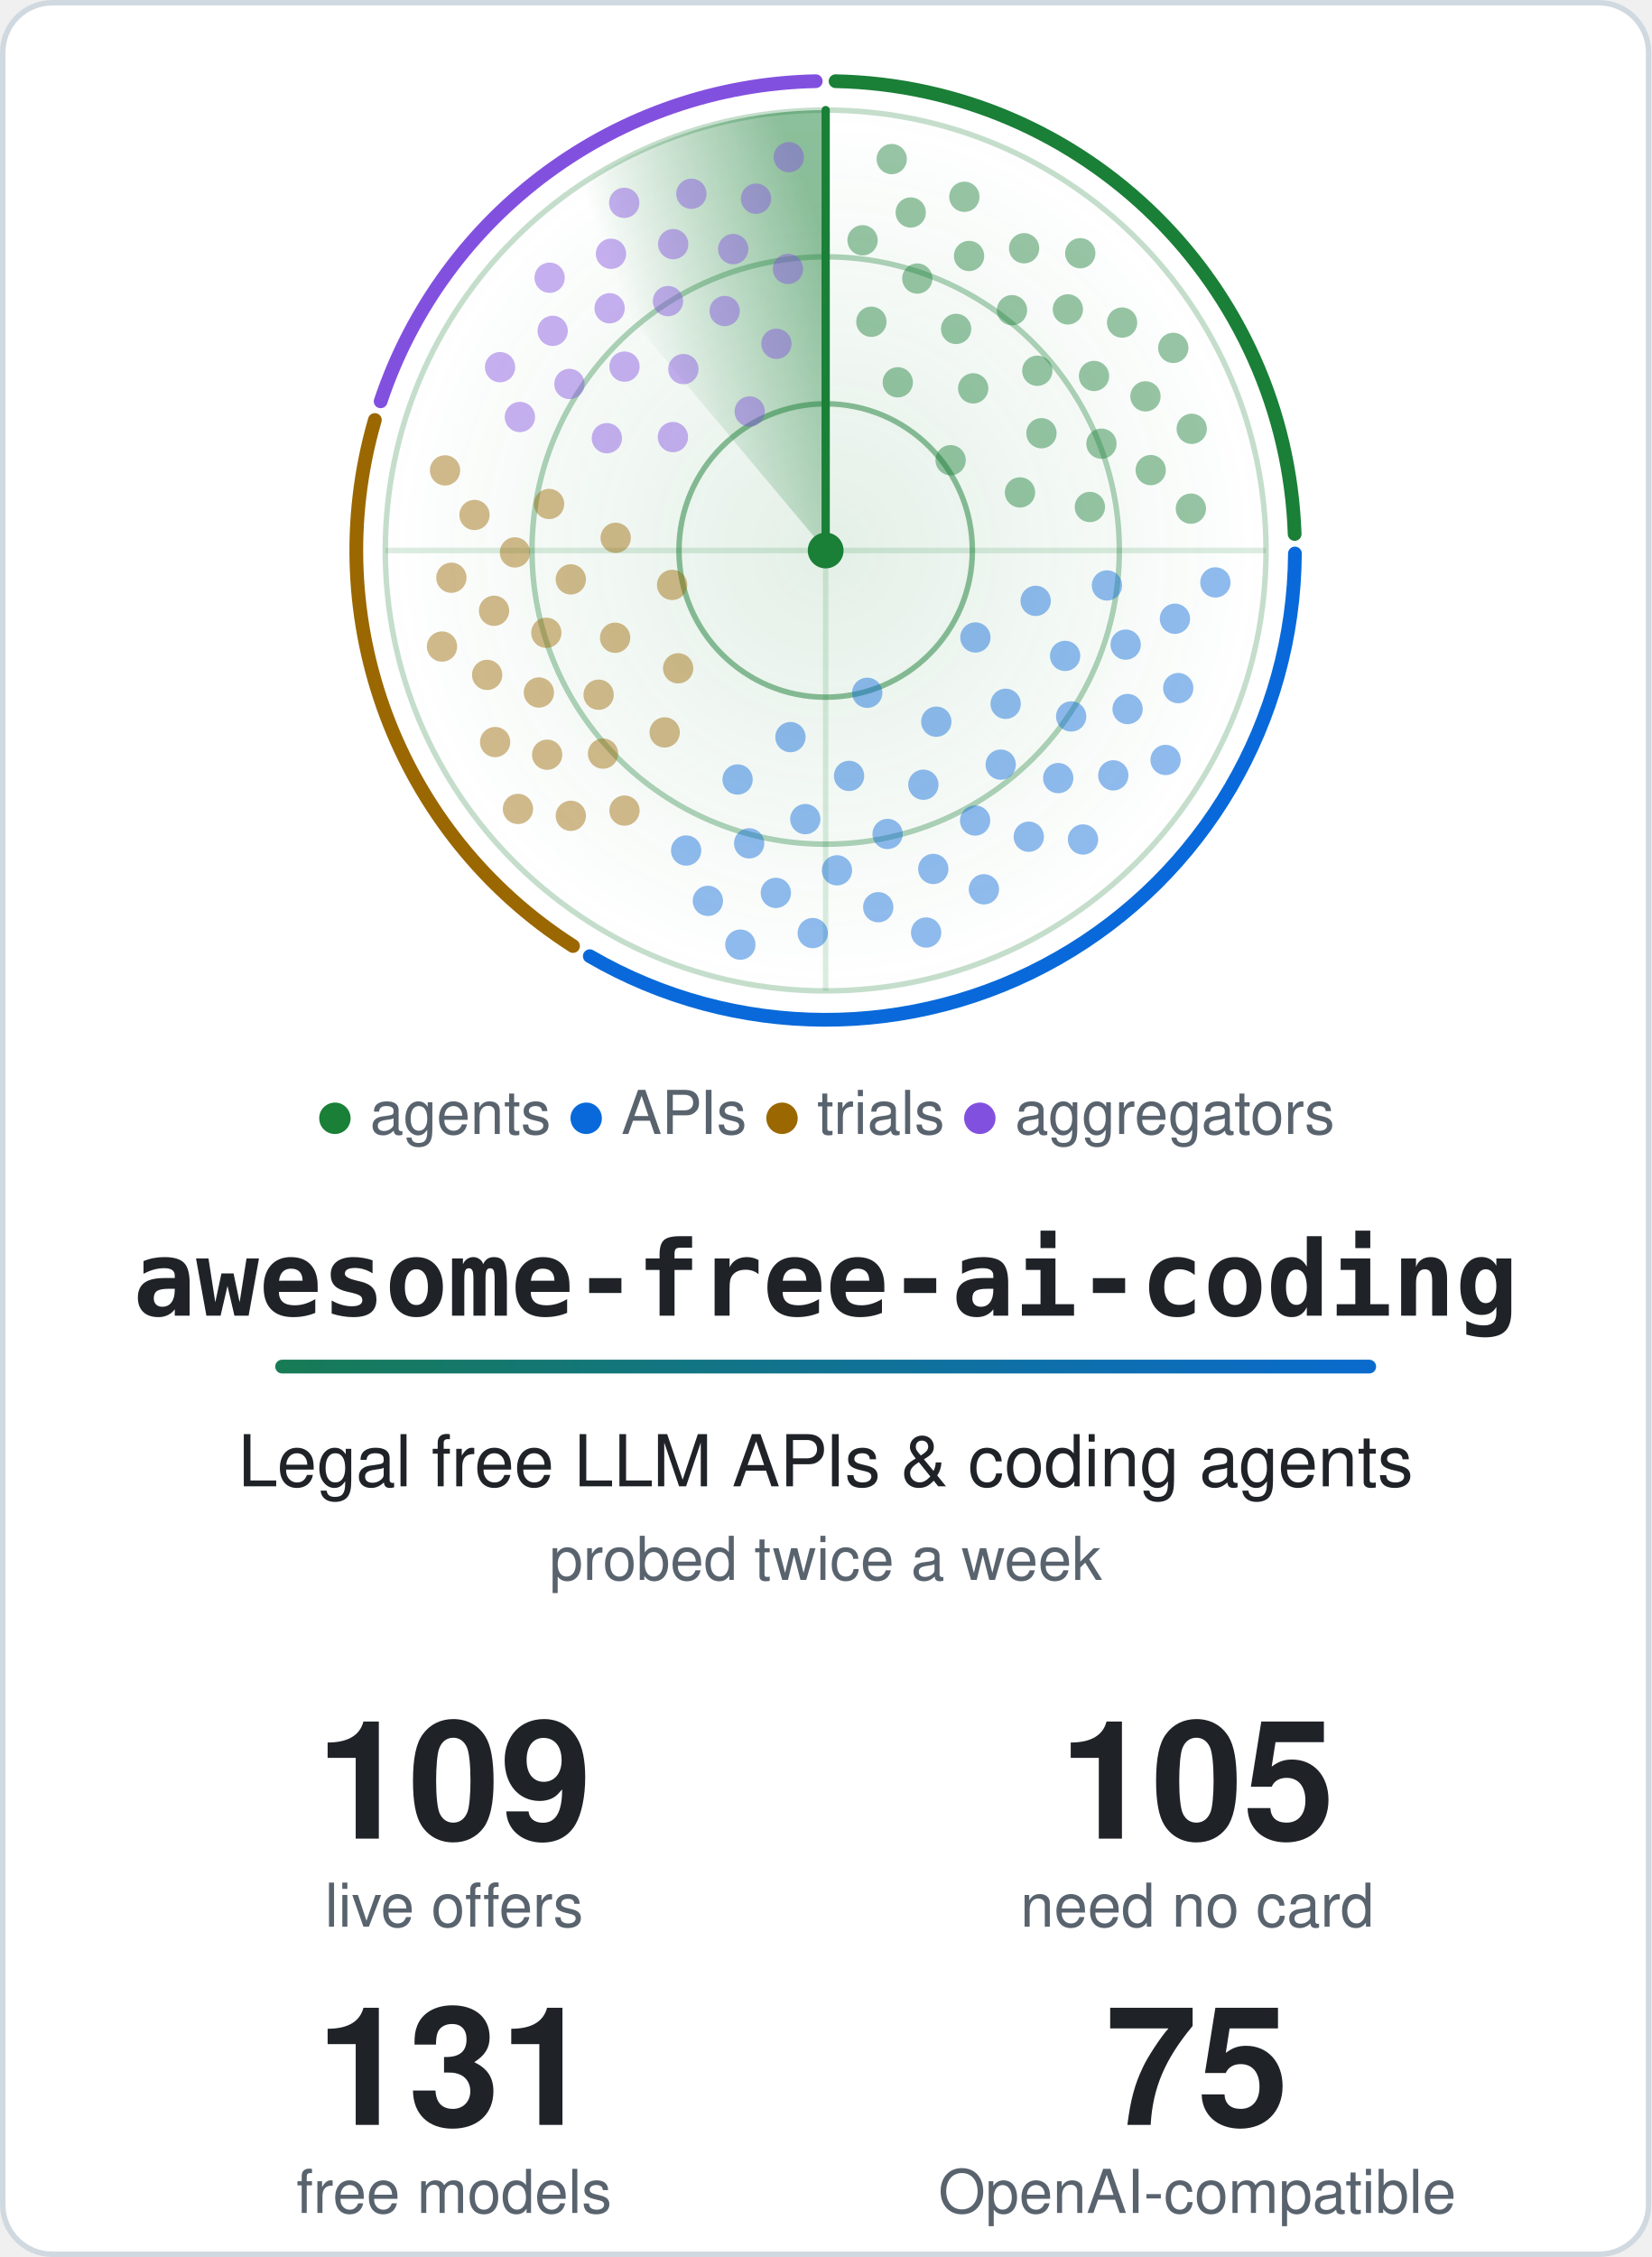
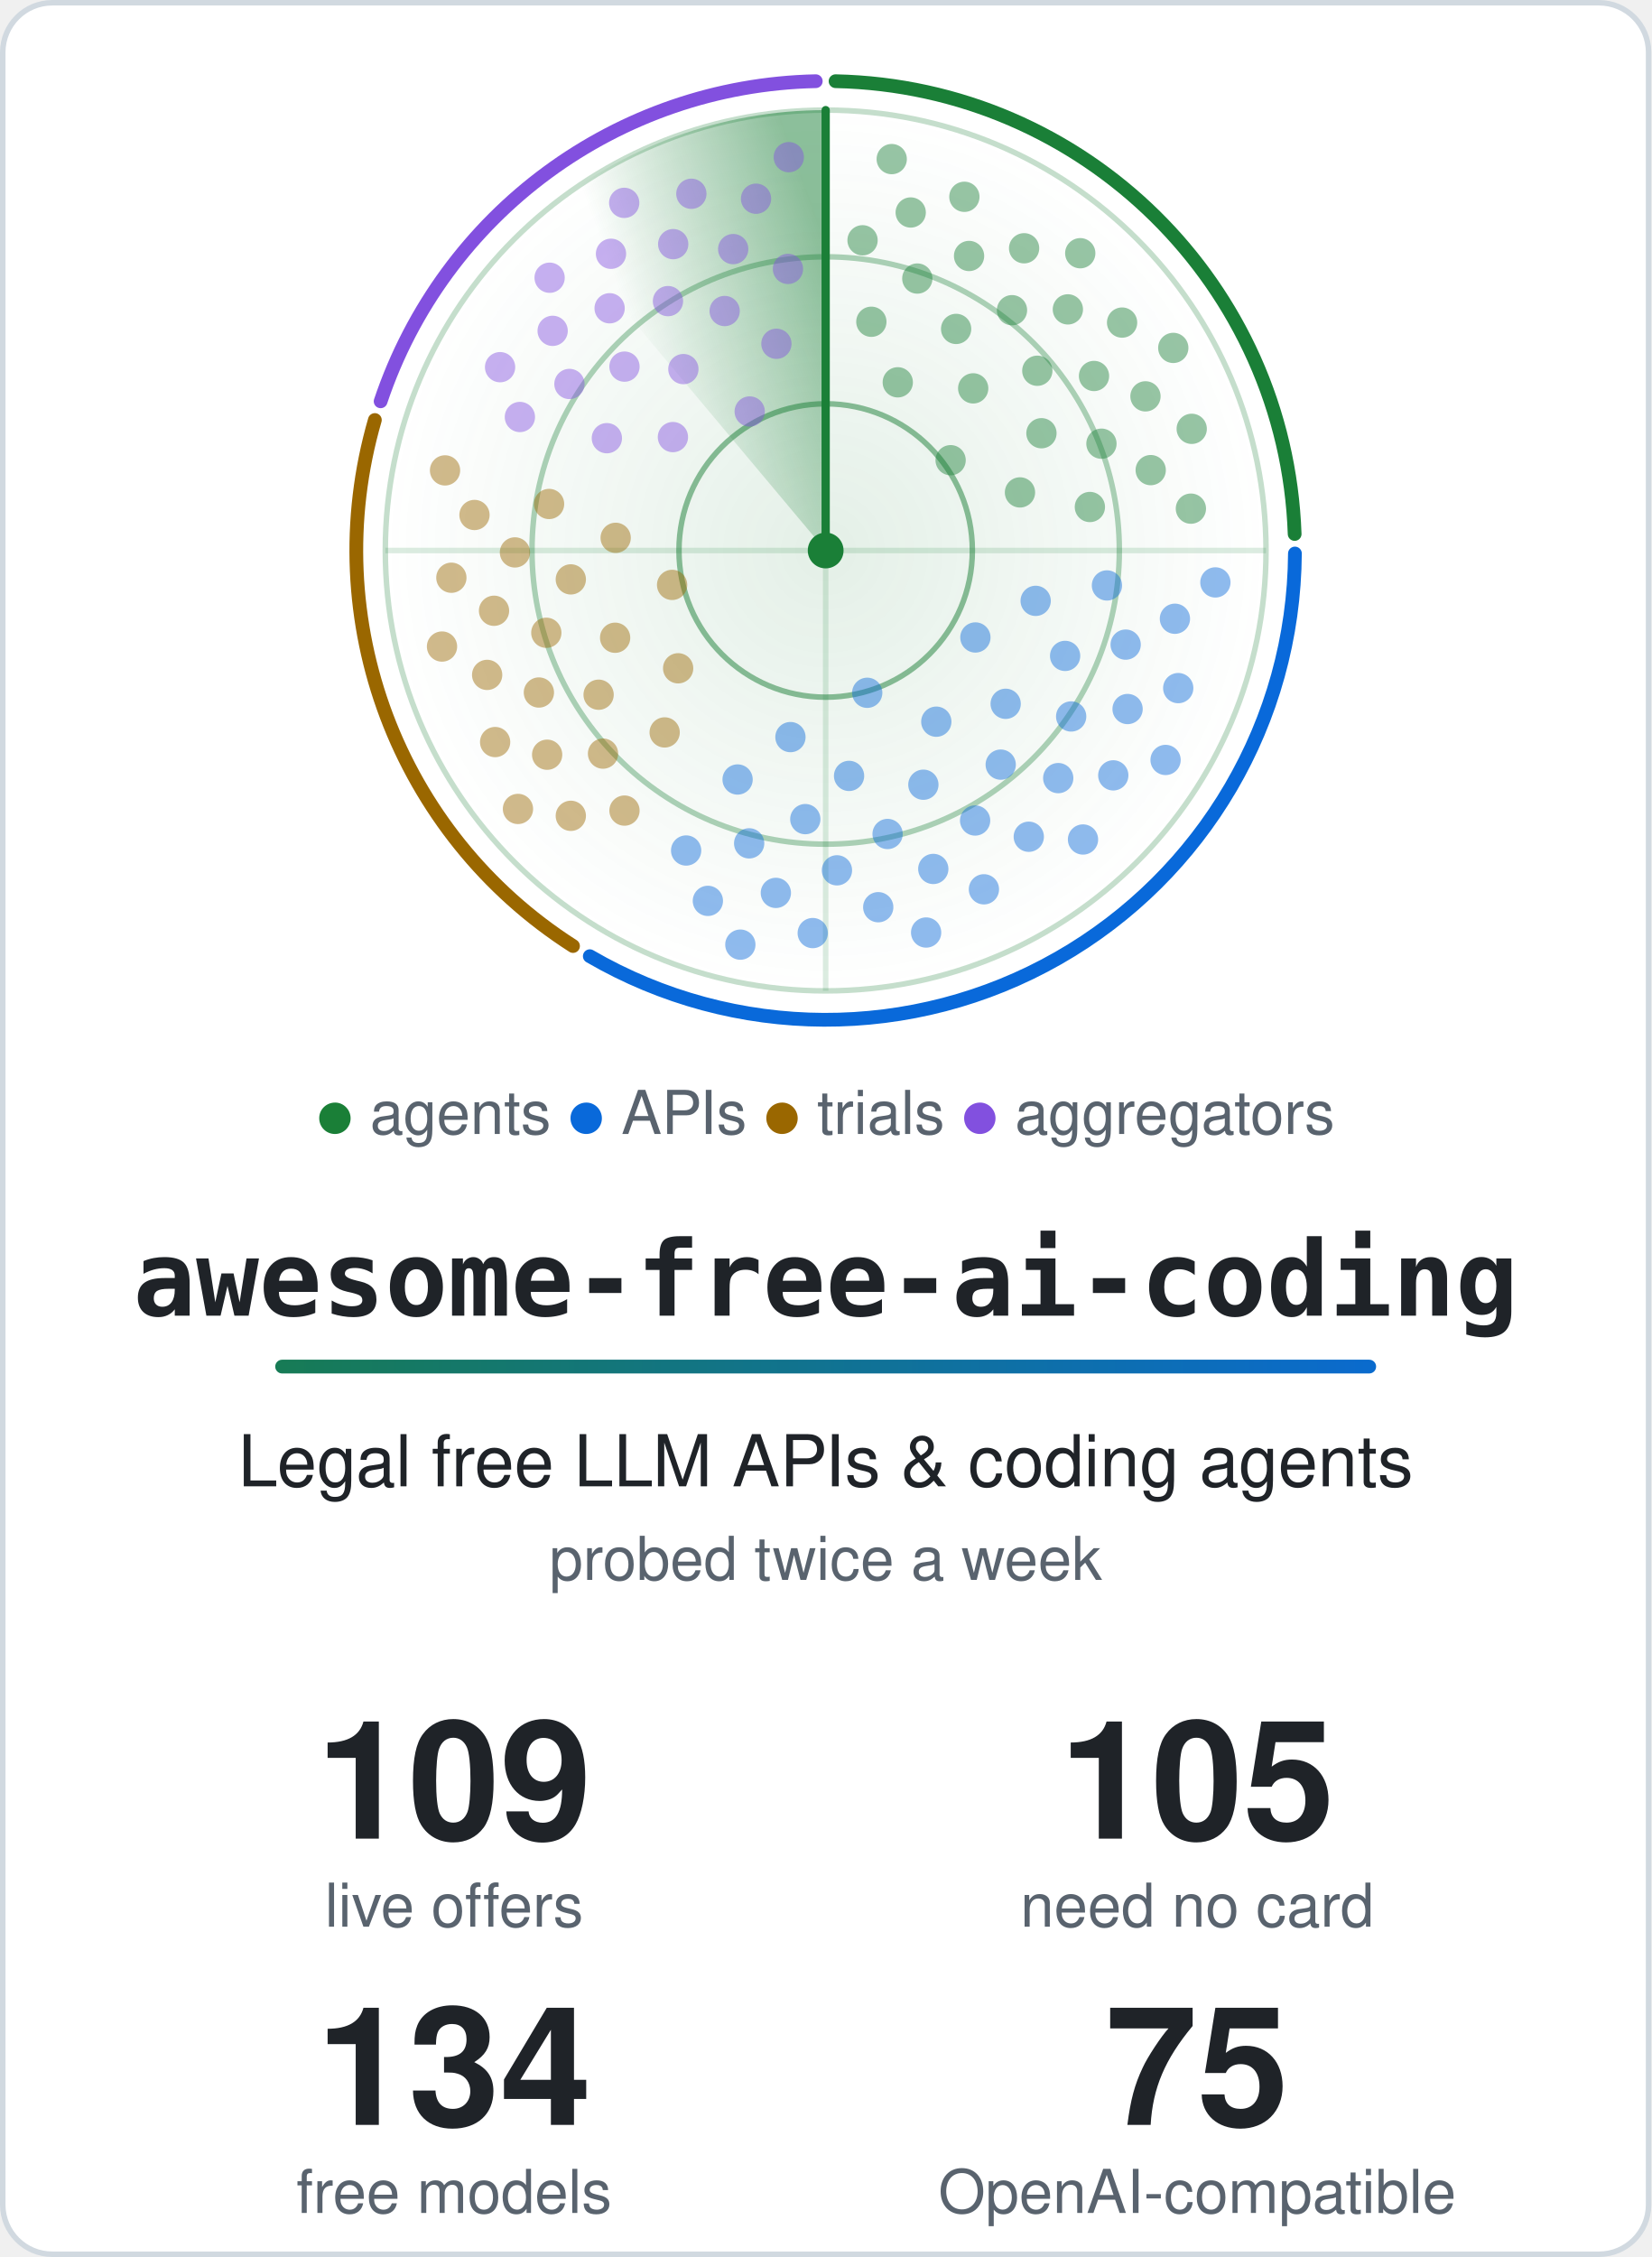
<svg xmlns="http://www.w3.org/2000/svg" width="600" height="820" viewBox="0 0 600 820" role="img" aria-labelledby="title">
  <style>.card{fill:#ffffff;stroke:#d1d9e0}.t{fill:#1f2328}.m{fill:#59636e}.ring{stroke:#1a7f37}.hub{fill:#1a7f37}.beam{stroke:#1a7f37}.s0,.s1,.g0,.g1{stop-color:#1a7f37}.a0{stop-color:#1a7f37}.a1{stop-color:#0969da}.dot.agents,.key.agents{fill:#1a7f37}.rim.agents{stroke:#1a7f37}.dot.apis,.key.apis{fill:#0969da}.rim.apis{stroke:#0969da}.dot.trials,.key.trials{fill:#9a6700}.rim.trials{stroke:#9a6700}.dot.aggregators,.key.aggregators{fill:#8250df}.rim.aggregators{stroke:#8250df}@media (prefers-color-scheme: dark) {.card{fill:#0d1117;stroke:#3d444d}.t{fill:#f0f6fc}.m{fill:#9198a1}.ring{stroke:#3fb950}.hub{fill:#3fb950}.beam{stroke:#3fb950}.s0,.s1,.g0,.g1{stop-color:#3fb950}.a0{stop-color:#3fb950}.a1{stop-color:#4493f8}.dot.agents,.key.agents{fill:#3fb950}.rim.agents{stroke:#3fb950}.dot.apis,.key.apis{fill:#4493f8}.rim.apis{stroke:#4493f8}.dot.trials,.key.trials{fill:#d29922}.rim.trials{stroke:#d29922}.dot.aggregators,.key.aggregators{fill:#ab7df8}.rim.aggregators{stroke:#ab7df8}}.rim{fill:none}.s0{stop-opacity:.5}.s1,.g1{stop-opacity:0}.g0{stop-opacity:.12}.dot{opacity:.45;animation:ping 6s linear infinite}@keyframes ping{0%,4%{opacity:1}55%,100%{opacity:.45}}.turning{animation:turn 6s linear infinite}@keyframes turn{to{transform:rotate(360deg)}}@media (prefers-reduced-motion: reduce) {.dot { animation: none; opacity: 1 } .turning { animation: none }}</style>
  <defs>
    <linearGradient id="accent" gradientUnits="userSpaceOnUse" x1="0" y1="0" x2="540" y2="0">
      <stop class="a0" offset="0" />
      <stop class="a1" offset="1" />
    </linearGradient>
  </defs>
  <rect class="card" x="1" y="1" width="598" height="818" rx="18" stroke-width="2" />
  <defs>
    <radialGradient id="glow">
      <stop class="g0" offset="0" />
      <stop class="g1" offset="1" />
    </radialGradient>
  </defs>
  <circle cx="300.0" cy="200.0" r="160.0" fill="url(#glow)" />
  <circle class="ring" cx="300.0" cy="200.0" r="53.3" fill="none" stroke-width="2" stroke-opacity=".5" />
  <circle class="ring" cx="300.0" cy="200.0" r="106.7" fill="none" stroke-width="2" stroke-opacity=".35" />
  <circle class="ring" cx="300.0" cy="200.0" r="160.0" fill="none" stroke-width="2" stroke-opacity=".25" />
  <path class="ring" d="M140.0 200.0H460.0M300.0 40.0V360.0" stroke-width="2" stroke-opacity=".15" />
  <path class="rim agents" d="M303.6 29.5A170.5 170.5 0 0 1 470.4 194.0" stroke-width="5" stroke-linecap="round" />
  <path class="rim apis" d="M470.5 201.1A170.5 170.5 0 0 1 214.3 347.4" stroke-width="5" stroke-linecap="round" />
  <path class="rim trials" d="M208.2 343.7A170.5 170.5 0 0 1 136.2 152.6" stroke-width="5" stroke-linecap="round" />
  <path class="rim aggregators" d="M138.3 145.8A170.5 170.5 0 0 1 296.4 29.5" stroke-width="5" stroke-linecap="round" />
  <defs>
    <linearGradient id="sweep" gradientUnits="userSpaceOnUse" x1="300.0" y1="88.0" x2="228.0" y2="114.2">
      <stop class="s0" offset="0" />
      <stop class="s1" offset="1" />
    </linearGradient>
  </defs>
  <g class="turning" style="transform-origin:300.0px 200.0px">
    <path fill="url(#sweep)" d="M300.0 200.0L197.2 77.4A160.0 160.0 0 0 1 300.0 40.0Z" />
    <line class="beam" x1="300.0" y1="200.0" x2="300.0" y2="40.0" stroke-width="3" stroke-linecap="round" />
  </g>
  <circle class="dot agents" cx="345.4" cy="167.2" r="5.5" style="animation-delay:0.90s" />
  <circle class="dot agents" cx="326.2" cy="138.9" r="5.5" style="animation-delay:0.39s" />
  <circle class="dot agents" cx="370.6" cy="178.9" r="5.5" style="animation-delay:1.22s" />
  <circle class="dot agents" cx="353.6" cy="141.1" r="5.5" style="animation-delay:0.71s" />
  <circle class="dot agents" cx="316.6" cy="116.9" r="5.5" style="animation-delay:0.19s" />
  <circle class="dot agents" cx="378.4" cy="157.4" r="5.5" style="animation-delay:1.02s" />
  <circle class="dot agents" cx="347.4" cy="119.5" r="5.5" style="animation-delay:0.51s" />
  <circle class="dot agents" cx="396.0" cy="184.2" r="5.5" style="animation-delay:1.34s" />
  <circle class="dot agents" cx="376.9" cy="134.7" r="5.5" style="animation-delay:0.83s" />
  <circle class="dot agents" cx="333.3" cy="101.2" r="5.5" style="animation-delay:0.31s" />
  <circle class="dot agents" cx="400.2" cy="161.2" r="5.5" style="animation-delay:1.15s" />
  <circle class="dot agents" cx="367.7" cy="112.7" r="5.5" style="animation-delay:0.63s" />
  <circle class="dot agents" cx="313.4" cy="87.3" r="5.5" style="animation-delay:0.11s" />
  <circle class="dot agents" cx="397.5" cy="136.6" r="5.5" style="animation-delay:0.95s" />
  <circle class="dot agents" cx="352.1" cy="93.0" r="5.5" style="animation-delay:0.43s" />
  <circle class="dot agents" cx="418.1" cy="170.8" r="5.5" style="animation-delay:1.27s" />
  <circle class="dot agents" cx="388.0" cy="112.4" r="5.5" style="animation-delay:0.75s" />
  <circle class="dot agents" cx="330.9" cy="77.2" r="5.5" style="animation-delay:0.24s" />
  <circle class="dot agents" cx="416.2" cy="144.0" r="5.5" style="animation-delay:1.07s" />
  <circle class="dot agents" cx="372.1" cy="90.2" r="5.5" style="animation-delay:0.55s" />
  <circle class="dot agents" cx="432.7" cy="184.8" r="5.5" style="animation-delay:1.39s" />
  <circle class="dot agents" cx="407.7" cy="117.2" r="5.5" style="animation-delay:0.87s" />
  <circle class="dot agents" cx="350.4" cy="71.5" r="5.5" style="animation-delay:0.36s" />
  <circle class="dot agents" cx="433.0" cy="155.8" r="5.5" style="animation-delay:1.19s" />
  <circle class="dot agents" cx="392.5" cy="92.0" r="5.5" style="animation-delay:0.68s" />
  <circle class="dot agents" cx="324.0" cy="57.8" r="5.5" style="animation-delay:0.16s" />
  <circle class="dot agents" cx="426.3" cy="126.4" r="5.5" style="animation-delay:1.00s" />
  <circle class="dot apis" cx="315.1" cy="251.7" r="5.5" style="animation-delay:2.73s" />
  <circle class="dot apis" cx="354.4" cy="231.6" r="5.5" style="animation-delay:2.00s" />
  <circle class="dot apis" cx="287.2" cy="267.8" r="5.5" style="animation-delay:3.18s" />
  <circle class="dot apis" cx="340.2" cy="262.2" r="5.5" style="animation-delay:2.45s" />
  <circle class="dot apis" cx="376.3" cy="218.3" r="5.5" style="animation-delay:1.72s" />
  <circle class="dot apis" cx="308.5" cy="281.9" r="5.5" style="animation-delay:2.90s" />
  <circle class="dot apis" cx="365.4" cy="255.7" r="5.5" style="animation-delay:2.17s" />
  <circle class="dot apis" cx="268.0" cy="283.2" r="5.5" style="animation-delay:3.35s" />
  <circle class="dot apis" cx="335.5" cy="285.1" r="5.5" style="animation-delay:2.62s" />
  <circle class="dot apis" cx="387.0" cy="238.3" r="5.5" style="animation-delay:1.90s" />
  <circle class="dot apis" cx="292.6" cy="297.6" r="5.5" style="animation-delay:3.07s" />
  <circle class="dot apis" cx="363.6" cy="277.8" r="5.5" style="animation-delay:2.35s" />
  <circle class="dot apis" cx="402.2" cy="212.7" r="5.5" style="animation-delay:1.62s" />
  <circle class="dot apis" cx="322.5" cy="303.0" r="5.5" style="animation-delay:2.79s" />
  <circle class="dot apis" cx="389.2" cy="260.3" r="5.5" style="animation-delay:2.07s" />
  <circle class="dot apis" cx="272.2" cy="306.4" r="5.5" style="animation-delay:3.24s" />
  <circle class="dot apis" cx="354.3" cy="298.1" r="5.5" style="animation-delay:2.52s" />
  <circle class="dot apis" cx="409.0" cy="234.2" r="5.5" style="animation-delay:1.79s" />
  <circle class="dot apis" cx="304.1" cy="316.2" r="5.5" style="animation-delay:2.97s" />
  <circle class="dot apis" cx="384.5" cy="282.7" r="5.5" style="animation-delay:2.24s" />
  <circle class="dot apis" cx="249.3" cy="309.0" r="5.5" style="animation-delay:3.42s" />
  <circle class="dot apis" cx="339.1" cy="315.7" r="5.5" style="animation-delay:2.69s" />
  <circle class="dot apis" cx="409.7" cy="257.6" r="5.5" style="animation-delay:1.96s" />
  <circle class="dot apis" cx="281.9" cy="324.4" r="5.5" style="animation-delay:3.14s" />
  <circle class="dot apis" cx="373.8" cy="304.0" r="5.5" style="animation-delay:2.41s" />
  <circle class="dot apis" cx="426.9" cy="224.8" r="5.5" style="animation-delay:1.68s" />
  <circle class="dot apis" cx="319.1" cy="329.6" r="5.5" style="animation-delay:2.86s" />
  <circle class="dot apis" cx="404.5" cy="281.7" r="5.5" style="animation-delay:2.13s" />
  <circle class="dot apis" cx="257.2" cy="327.3" r="5.5" style="animation-delay:3.31s" />
  <circle class="dot apis" cx="357.5" cy="323.1" r="5.5" style="animation-delay:2.58s" />
  <circle class="dot apis" cx="428.1" cy="250.0" r="5.5" style="animation-delay:1.86s" />
  <circle class="dot apis" cx="295.3" cy="339.0" r="5.5" style="animation-delay:3.03s" />
  <circle class="dot apis" cx="393.5" cy="305.0" r="5.5" style="animation-delay:2.30s" />
  <circle class="dot apis" cx="441.6" cy="211.6" r="5.5" style="animation-delay:1.58s" />
  <circle class="dot apis" cx="336.5" cy="338.8" r="5.5" style="animation-delay:2.75s" />
  <circle class="dot apis" cx="423.5" cy="276.1" r="5.5" style="animation-delay:2.03s" />
  <circle class="dot apis" cx="269.0" cy="343.2" r="5.5" style="animation-delay:3.20s" />
  <circle class="dot trials" cx="244.2" cy="212.5" r="5.5" style="animation-delay:4.29s" />
  <circle class="dot trials" cx="246.4" cy="242.8" r="5.5" style="animation-delay:3.86s" />
  <circle class="dot trials" cx="223.7" cy="195.4" r="5.5" style="animation-delay:4.56s" />
  <circle class="dot trials" cx="223.5" cy="231.7" r="5.5" style="animation-delay:4.12s" />
  <circle class="dot trials" cx="241.5" cy="266.1" r="5.5" style="animation-delay:3.69s" />
  <circle class="dot trials" cx="207.4" cy="210.5" r="5.5" style="animation-delay:4.39s" />
  <circle class="dot trials" cx="217.5" cy="252.4" r="5.5" style="animation-delay:3.96s" />
  <circle class="dot trials" cx="199.5" cy="183.1" r="5.5" style="animation-delay:4.66s" />
  <circle class="dot trials" cx="198.5" cy="229.9" r="5.5" style="animation-delay:4.23s" />
  <circle class="dot trials" cx="219.1" cy="273.8" r="5.5" style="animation-delay:3.79s" />
  <circle class="dot trials" cx="187.1" cy="200.7" r="5.5" style="animation-delay:4.49s" />
  <circle class="dot trials" cx="195.8" cy="251.6" r="5.5" style="animation-delay:4.06s" />
  <circle class="dot trials" cx="226.9" cy="294.5" r="5.5" style="animation-delay:3.63s" />
  <circle class="dot trials" cx="179.5" cy="221.9" r="5.5" style="animation-delay:4.33s" />
  <circle class="dot trials" cx="198.8" cy="274.2" r="5.5" style="animation-delay:3.90s" />
  <circle class="dot trials" cx="172.4" cy="187.1" r="5.5" style="animation-delay:4.60s" />
  <circle class="dot trials" cx="177.0" cy="245.2" r="5.5" style="animation-delay:4.16s" />
  <circle class="dot trials" cx="207.4" cy="296.4" r="5.5" style="animation-delay:3.73s" />
  <circle class="dot trials" cx="164.0" cy="209.9" r="5.5" style="animation-delay:4.43s" />
  <circle class="dot trials" cx="179.9" cy="269.6" r="5.5" style="animation-delay:4.00s" />
  <circle class="dot trials" cx="161.7" cy="170.9" r="5.5" style="animation-delay:4.70s" />
  <circle class="dot trials" cx="160.6" cy="234.9" r="5.5" style="animation-delay:4.27s" />
  <circle class="dot trials" cx="188.2" cy="293.9" r="5.5" style="animation-delay:3.83s" />
  <circle class="dot aggregators" cx="272.4" cy="149.5" r="5.5" style="animation-delay:5.52s" />
  <circle class="dot aggregators" cx="244.5" cy="158.8" r="5.5" style="animation-delay:5.11s" />
  <circle class="dot aggregators" cx="282.1" cy="124.9" r="5.5" style="animation-delay:5.78s" />
  <circle class="dot aggregators" cx="248.3" cy="134.1" r="5.5" style="animation-delay:5.36s" />
  <circle class="dot aggregators" cx="220.5" cy="159.2" r="5.5" style="animation-delay:4.95s" />
  <circle class="dot aggregators" cx="263.3" cy="113.0" r="5.5" style="animation-delay:5.62s" />
  <circle class="dot aggregators" cx="226.9" cy="133.2" r="5.5" style="animation-delay:5.21s" />
  <circle class="dot aggregators" cx="286.3" cy="97.7" r="5.5" style="animation-delay:5.87s" />
  <circle class="dot aggregators" cx="242.7" cy="109.4" r="5.5" style="animation-delay:5.46s" />
  <circle class="dot aggregators" cx="206.9" cy="139.5" r="5.5" style="animation-delay:5.05s" />
  <circle class="dot aggregators" cx="266.4" cy="90.5" r="5.5" style="animation-delay:5.72s" />
  <circle class="dot aggregators" cx="221.5" cy="112.0" r="5.5" style="animation-delay:5.30s" />
  <circle class="dot aggregators" cx="188.9" cy="151.5" r="5.5" style="animation-delay:4.89s" />
  <circle class="dot aggregators" cx="244.6" cy="88.7" r="5.5" style="animation-delay:5.56s" />
  <circle class="dot aggregators" cx="200.8" cy="120.2" r="5.5" style="animation-delay:5.15s" />
  <circle class="dot aggregators" cx="274.7" cy="72.2" r="5.5" style="animation-delay:5.81s" />
  <circle class="dot aggregators" cx="222.0" cy="92.2" r="5.5" style="animation-delay:5.40s" />
  <circle class="dot aggregators" cx="181.7" cy="133.4" r="5.5" style="animation-delay:4.99s" />
  <circle class="dot aggregators" cx="251.2" cy="70.4" r="5.5" style="animation-delay:5.66s" />
  <circle class="dot aggregators" cx="199.7" cy="100.9" r="5.5" style="animation-delay:5.24s" />
  <circle class="dot aggregators" cx="286.6" cy="57.1" r="5.5" style="animation-delay:5.91s" />
  <circle class="dot aggregators" cx="226.8" cy="73.7" r="5.5" style="animation-delay:5.50s" />
  <circle class="hub" cx="300.0" cy="200.0" r="6.5" />
  <text class="m" x="300.0" y="412" text-anchor="middle" font-family="-apple-system, BlinkMacSystemFont, 'Segoe UI', Helvetica, Arial, sans-serif" font-size="22">
    <tspan class="key agents">●</tspan> agents <tspan class="key apis">●</tspan> APIs <tspan class="key trials">●</tspan> trials <tspan class="key aggregators">●</tspan> aggregators</text>
  <text class="t" x="300.0" y="478" text-anchor="middle" font-family="ui-monospace, SFMono-Regular, Menlo, Consolas, monospace" font-size="38" font-weight="700">awesome-free-ai-coding</text>
  <rect x="100.0" y="494" width="400" height="5" rx="2.5" fill="url(#accent)" />
  <text class="t" x="300.0" y="540" text-anchor="middle" font-family="-apple-system, BlinkMacSystemFont, 'Segoe UI', Helvetica, Arial, sans-serif" font-size="26">Legal free LLM APIs &amp; coding agents</text>
  <text class="m" x="300.0" y="574" text-anchor="middle" font-family="-apple-system, BlinkMacSystemFont, 'Segoe UI', Helvetica, Arial, sans-serif" font-size="22">probed twice a week</text>
  <text class="t" x="165.0" y="668" text-anchor="middle" font-family="-apple-system, BlinkMacSystemFont, 'Segoe UI', Helvetica, Arial, sans-serif" font-size="60" font-weight="700">109</text>
  <text class="m" x="165.0" y="700" text-anchor="middle" font-family="-apple-system, BlinkMacSystemFont, 'Segoe UI', Helvetica, Arial, sans-serif" font-size="22">live offers</text>
  <text class="t" x="435.0" y="668" text-anchor="middle" font-family="-apple-system, BlinkMacSystemFont, 'Segoe UI', Helvetica, Arial, sans-serif" font-size="60" font-weight="700">105</text>
  <text class="m" x="435.0" y="700" text-anchor="middle" font-family="-apple-system, BlinkMacSystemFont, 'Segoe UI', Helvetica, Arial, sans-serif" font-size="22">need no card</text>
-   <text class="t" x="165.0" y="772" text-anchor="middle" font-family="-apple-system, BlinkMacSystemFont, 'Segoe UI', Helvetica, Arial, sans-serif" font-size="60" font-weight="700">131</text>
+   <text class="t" x="165.0" y="772" text-anchor="middle" font-family="-apple-system, BlinkMacSystemFont, 'Segoe UI', Helvetica, Arial, sans-serif" font-size="60" font-weight="700">134</text>
  <text class="m" x="165.0" y="804" text-anchor="middle" font-family="-apple-system, BlinkMacSystemFont, 'Segoe UI', Helvetica, Arial, sans-serif" font-size="22">free models</text>
  <text class="t" x="435.0" y="772" text-anchor="middle" font-family="-apple-system, BlinkMacSystemFont, 'Segoe UI', Helvetica, Arial, sans-serif" font-size="60" font-weight="700">75</text>
  <text class="m" x="435.0" y="804" text-anchor="middle" font-family="-apple-system, BlinkMacSystemFont, 'Segoe UI', Helvetica, Arial, sans-serif" font-size="22">OpenAI-compatible</text>
</svg>
